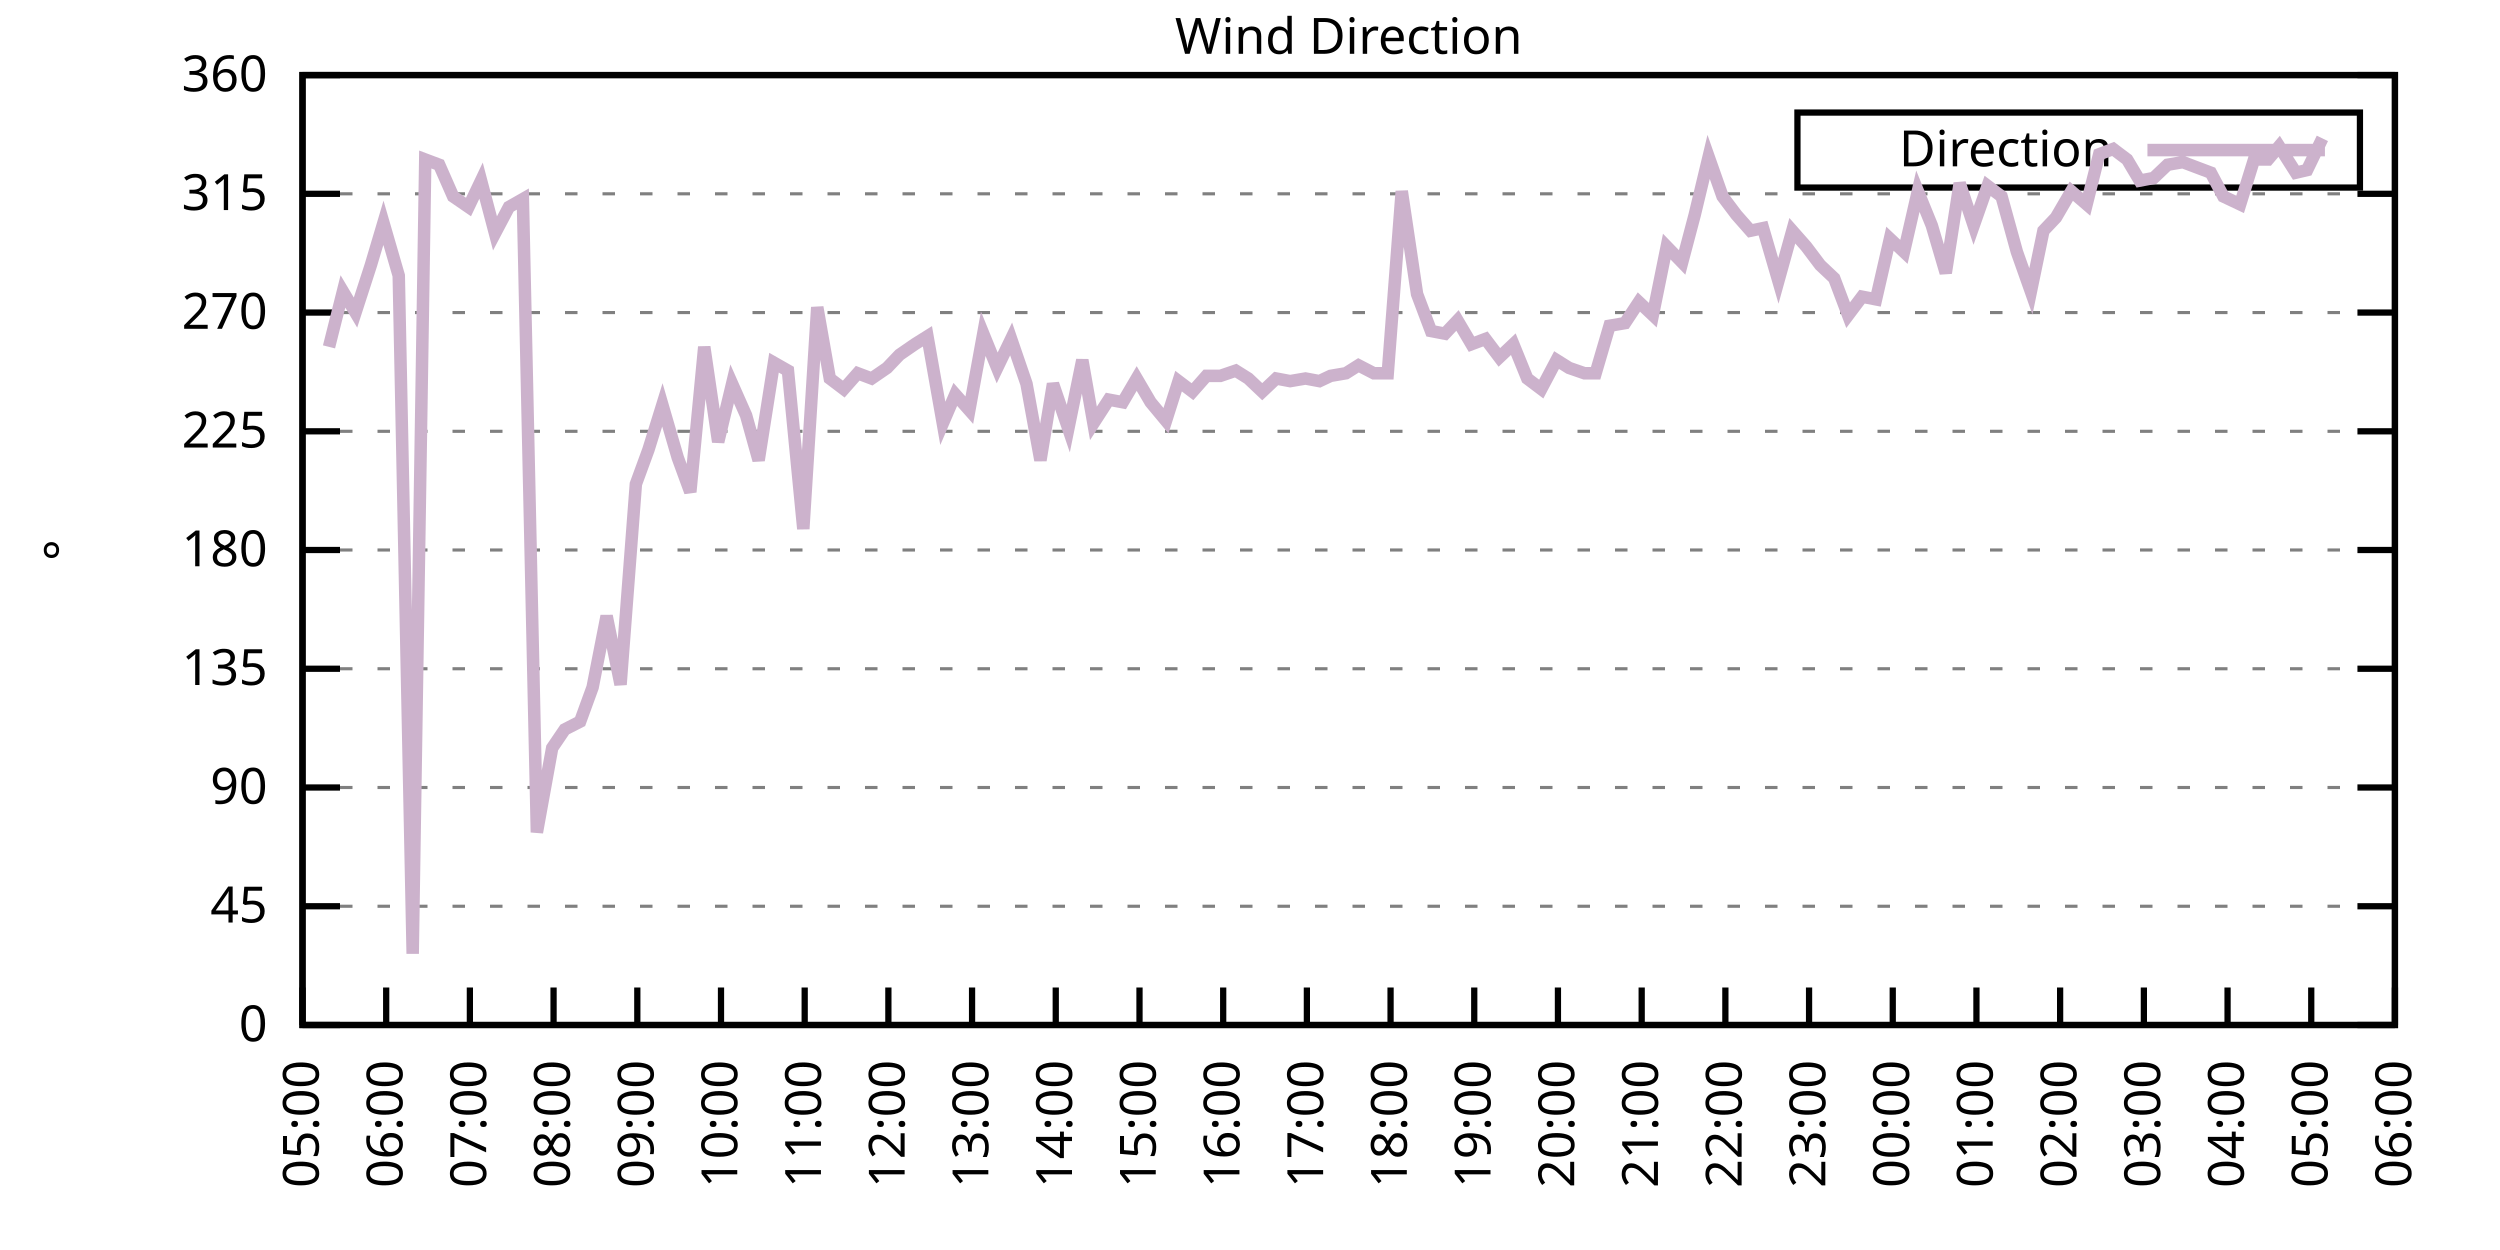
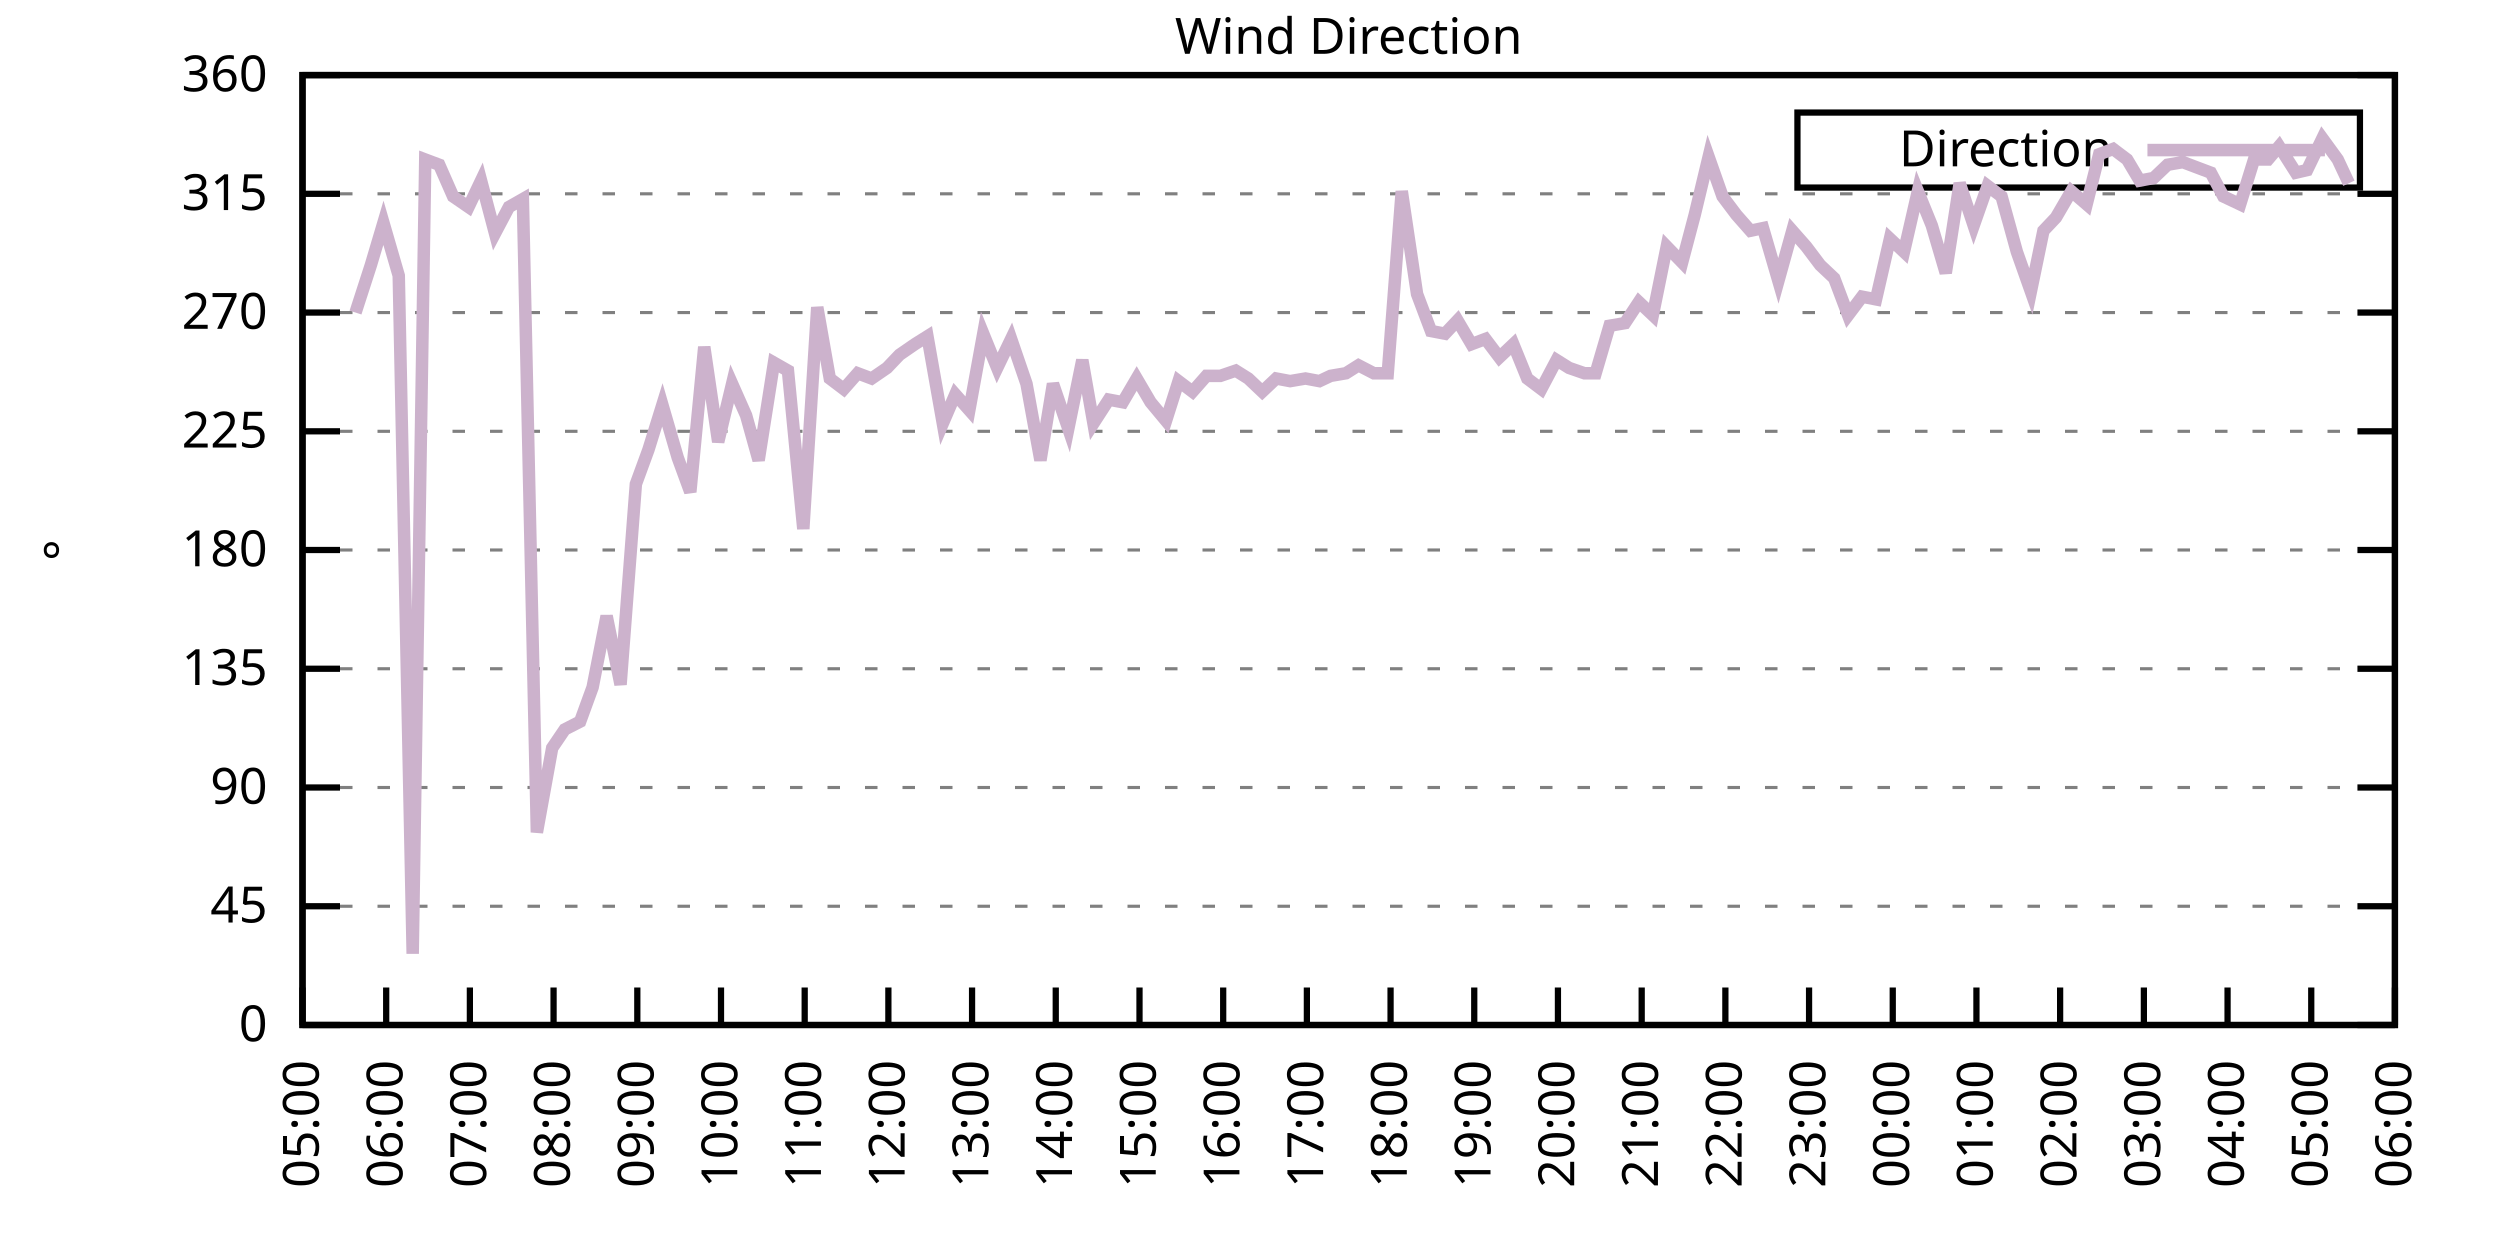
<svg xmlns="http://www.w3.org/2000/svg" xmlns:xlink="http://www.w3.org/1999/xlink" width="400" height="200" viewBox="0 0 400 200">
  <g id="gnuplot_canvas">
    <rect x="0" y="0" width="400" height="200" fill="none" />
    <defs>
      <circle id="gpDot" r="0.5" stroke-width="0.5" stroke="currentColor" />
      <path id="gpPt0" stroke-width="0.333" stroke="currentColor" d="M-1,0 h2 M0,-1 v2" />
      <path id="gpPt1" stroke-width="0.333" stroke="currentColor" d="M-1,-1 L1,1 M1,-1 L-1,1" />
      <path id="gpPt2" stroke-width="0.333" stroke="currentColor" d="M-1,0 L1,0 M0,-1 L0,1 M-1,-1 L1,1 M-1,1 L1,-1" />
      <rect id="gpPt3" stroke-width="0.333" stroke="currentColor" x="-1" y="-1" width="2" height="2" />
      <rect id="gpPt4" stroke-width="0.333" stroke="currentColor" fill="currentColor" x="-1" y="-1" width="2" height="2" />
      <circle id="gpPt5" stroke-width="0.333" stroke="currentColor" cx="0" cy="0" r="1" />
      <use xlink:href="#gpPt5" id="gpPt6" fill="currentColor" stroke="none" />
      <path id="gpPt7" stroke-width="0.333" stroke="currentColor" d="M0,-1.33 L-1.33,0.67 L1.33,0.67 z" />
      <use xlink:href="#gpPt7" id="gpPt8" fill="currentColor" stroke="none" />
      <use xlink:href="#gpPt7" id="gpPt9" stroke="currentColor" transform="rotate(180)" />
      <use xlink:href="#gpPt9" id="gpPt10" fill="currentColor" stroke="none" />
      <use xlink:href="#gpPt3" id="gpPt11" stroke="currentColor" transform="rotate(45)" />
      <use xlink:href="#gpPt11" id="gpPt12" fill="currentColor" stroke="none" />
      <path id="gpPt13" stroke-width="0.333" stroke="currentColor" d="M0,1.330 L1.265,0.411 L0.782,-1.067 L-0.782,-1.076 L-1.265,0.411 z" />
      <use xlink:href="#gpPt13" id="gpPt14" fill="currentColor" stroke="none" />
      <filter id="textbox" filterUnits="objectBoundingBox" x="0" y="0" height="1" width="1">
        <feFlood flood-color="white" flood-opacity="1" result="bgnd" />
        <feComposite in="SourceGraphic" in2="bgnd" operator="atop" />
      </filter>
      <filter id="greybox" filterUnits="objectBoundingBox" x="0" y="0" height="1" width="1">
        <feFlood flood-color="lightgrey" flood-opacity="1" result="grey" />
        <feComposite in="SourceGraphic" in2="grey" operator="atop" />
      </filter>
    </defs>
    <g fill="none" color="white" stroke="currentColor" stroke-width="1.00" stroke-linecap="butt" stroke-linejoin="miter">
</g>
    <g fill="none" color="black" stroke="currentColor" stroke-width="1.00" stroke-linecap="butt" stroke-linejoin="miter">
      <g stroke="none" shape-rendering="crispEdges">
        <polygon fill="rgb(255, 255, 255)" points="48.40,164.00 383.18,164.00 383.18,12.02 48.40,12.02 " />
      </g>
    </g>
    <g fill="none" color="black" stroke="currentColor" stroke-width="1.00" stroke-linecap="butt" stroke-linejoin="miter">
</g>
    <g fill="none" color="black" stroke="black" stroke-width="0.50" stroke-linecap="butt" stroke-linejoin="miter">
</g>
    <g fill="none" color="gray" stroke="currentColor" stroke-width="0.50" stroke-linecap="butt" stroke-linejoin="miter">
      <path stroke="gray" stroke-dasharray="2,4" class="gridline" d="M48.40,164.00 L383.19,164.00  " />
    </g>
    <g fill="none" color="gray" stroke="gray" stroke-width="1.00" stroke-linecap="butt" stroke-linejoin="miter">
</g>
    <g fill="none" color="black" stroke="currentColor" stroke-width="1.00" stroke-linecap="butt" stroke-linejoin="miter">
      <path stroke="black" d="M48.40,164.00 L54.40,164.00 M383.19,164.00 L377.19,164.00  " />
      <g transform="translate(42.80,166.60)" stroke="none" fill="black" font-family="Sans" font-size="8.00" text-anchor="end">
        <text>
          <tspan font-family="Sans"> 0</tspan>
        </text>
      </g>
    </g>
    <g fill="none" color="black" stroke="currentColor" stroke-width="1.00" stroke-linecap="butt" stroke-linejoin="miter">
</g>
    <g fill="none" color="black" stroke="black" stroke-width="0.50" stroke-linecap="butt" stroke-linejoin="miter">
</g>
    <g fill="none" color="gray" stroke="currentColor" stroke-width="0.50" stroke-linecap="butt" stroke-linejoin="miter">
      <path stroke="gray" stroke-dasharray="2,4" class="gridline" d="M48.40,145.00 L383.19,145.00  " />
    </g>
    <g fill="none" color="gray" stroke="gray" stroke-width="1.00" stroke-linecap="butt" stroke-linejoin="miter">
</g>
    <g fill="none" color="black" stroke="currentColor" stroke-width="1.00" stroke-linecap="butt" stroke-linejoin="miter">
      <path stroke="black" d="M48.40,145.00 L54.40,145.00 M383.19,145.00 L377.19,145.00  " />
      <g transform="translate(42.80,147.60)" stroke="none" fill="black" font-family="Sans" font-size="8.00" text-anchor="end">
        <text>
          <tspan font-family="Sans"> 45</tspan>
        </text>
      </g>
    </g>
    <g fill="none" color="black" stroke="currentColor" stroke-width="1.00" stroke-linecap="butt" stroke-linejoin="miter">
</g>
    <g fill="none" color="black" stroke="black" stroke-width="0.50" stroke-linecap="butt" stroke-linejoin="miter">
</g>
    <g fill="none" color="gray" stroke="currentColor" stroke-width="0.50" stroke-linecap="butt" stroke-linejoin="miter">
      <path stroke="gray" stroke-dasharray="2,4" class="gridline" d="M48.40,126.00 L383.19,126.00  " />
    </g>
    <g fill="none" color="gray" stroke="gray" stroke-width="1.00" stroke-linecap="butt" stroke-linejoin="miter">
</g>
    <g fill="none" color="black" stroke="currentColor" stroke-width="1.00" stroke-linecap="butt" stroke-linejoin="miter">
      <path stroke="black" d="M48.40,126.00 L54.40,126.00 M383.19,126.00 L377.19,126.00  " />
      <g transform="translate(42.80,128.60)" stroke="none" fill="black" font-family="Sans" font-size="8.00" text-anchor="end">
        <text>
          <tspan font-family="Sans"> 90</tspan>
        </text>
      </g>
    </g>
    <g fill="none" color="black" stroke="currentColor" stroke-width="1.00" stroke-linecap="butt" stroke-linejoin="miter">
</g>
    <g fill="none" color="black" stroke="black" stroke-width="0.50" stroke-linecap="butt" stroke-linejoin="miter">
</g>
    <g fill="none" color="gray" stroke="currentColor" stroke-width="0.50" stroke-linecap="butt" stroke-linejoin="miter">
      <path stroke="gray" stroke-dasharray="2,4" class="gridline" d="M48.40,107.00 L383.19,107.00  " />
    </g>
    <g fill="none" color="gray" stroke="gray" stroke-width="1.00" stroke-linecap="butt" stroke-linejoin="miter">
</g>
    <g fill="none" color="black" stroke="currentColor" stroke-width="1.00" stroke-linecap="butt" stroke-linejoin="miter">
      <path stroke="black" d="M48.40,107.00 L54.40,107.00 M383.19,107.00 L377.19,107.00  " />
      <g transform="translate(42.80,109.60)" stroke="none" fill="black" font-family="Sans" font-size="8.00" text-anchor="end">
        <text>
          <tspan font-family="Sans"> 135</tspan>
        </text>
      </g>
    </g>
    <g fill="none" color="black" stroke="currentColor" stroke-width="1.00" stroke-linecap="butt" stroke-linejoin="miter">
</g>
    <g fill="none" color="black" stroke="black" stroke-width="0.50" stroke-linecap="butt" stroke-linejoin="miter">
</g>
    <g fill="none" color="gray" stroke="currentColor" stroke-width="0.50" stroke-linecap="butt" stroke-linejoin="miter">
      <path stroke="gray" stroke-dasharray="2,4" class="gridline" d="M48.40,88.00 L383.19,88.00  " />
    </g>
    <g fill="none" color="gray" stroke="gray" stroke-width="1.00" stroke-linecap="butt" stroke-linejoin="miter">
</g>
    <g fill="none" color="black" stroke="currentColor" stroke-width="1.00" stroke-linecap="butt" stroke-linejoin="miter">
      <path stroke="black" d="M48.40,88.00 L54.40,88.00 M383.19,88.00 L377.19,88.00  " />
      <g transform="translate(42.80,90.60)" stroke="none" fill="black" font-family="Sans" font-size="8.00" text-anchor="end">
        <text>
          <tspan font-family="Sans"> 180</tspan>
        </text>
      </g>
    </g>
    <g fill="none" color="black" stroke="currentColor" stroke-width="1.00" stroke-linecap="butt" stroke-linejoin="miter">
</g>
    <g fill="none" color="black" stroke="black" stroke-width="0.50" stroke-linecap="butt" stroke-linejoin="miter">
</g>
    <g fill="none" color="gray" stroke="currentColor" stroke-width="0.50" stroke-linecap="butt" stroke-linejoin="miter">
      <path stroke="gray" stroke-dasharray="2,4" class="gridline" d="M48.40,69.01 L383.19,69.01  " />
    </g>
    <g fill="none" color="gray" stroke="gray" stroke-width="1.00" stroke-linecap="butt" stroke-linejoin="miter">
</g>
    <g fill="none" color="black" stroke="currentColor" stroke-width="1.00" stroke-linecap="butt" stroke-linejoin="miter">
      <path stroke="black" d="M48.40,69.01 L54.40,69.01 M383.19,69.01 L377.19,69.01  " />
      <g transform="translate(42.80,71.61)" stroke="none" fill="black" font-family="Sans" font-size="8.00" text-anchor="end">
        <text>
          <tspan font-family="Sans"> 225</tspan>
        </text>
      </g>
    </g>
    <g fill="none" color="black" stroke="currentColor" stroke-width="1.00" stroke-linecap="butt" stroke-linejoin="miter">
</g>
    <g fill="none" color="black" stroke="black" stroke-width="0.50" stroke-linecap="butt" stroke-linejoin="miter">
</g>
    <g fill="none" color="gray" stroke="currentColor" stroke-width="0.50" stroke-linecap="butt" stroke-linejoin="miter">
      <path stroke="gray" stroke-dasharray="2,4" class="gridline" d="M48.40,50.01 L383.19,50.01  " />
    </g>
    <g fill="none" color="gray" stroke="gray" stroke-width="1.00" stroke-linecap="butt" stroke-linejoin="miter">
</g>
    <g fill="none" color="black" stroke="currentColor" stroke-width="1.00" stroke-linecap="butt" stroke-linejoin="miter">
      <path stroke="black" d="M48.40,50.01 L54.40,50.01 M383.19,50.01 L377.19,50.01  " />
      <g transform="translate(42.80,52.61)" stroke="none" fill="black" font-family="Sans" font-size="8.00" text-anchor="end">
        <text>
          <tspan font-family="Sans"> 270</tspan>
        </text>
      </g>
    </g>
    <g fill="none" color="black" stroke="currentColor" stroke-width="1.00" stroke-linecap="butt" stroke-linejoin="miter">
</g>
    <g fill="none" color="black" stroke="black" stroke-width="0.50" stroke-linecap="butt" stroke-linejoin="miter">
</g>
    <g fill="none" color="gray" stroke="currentColor" stroke-width="0.50" stroke-linecap="butt" stroke-linejoin="miter">
      <path stroke="gray" stroke-dasharray="2,4" class="gridline" d="M48.40,31.01 L383.19,31.01  " />
    </g>
    <g fill="none" color="gray" stroke="gray" stroke-width="1.00" stroke-linecap="butt" stroke-linejoin="miter">
</g>
    <g fill="none" color="black" stroke="currentColor" stroke-width="1.00" stroke-linecap="butt" stroke-linejoin="miter">
      <path stroke="black" d="M48.40,31.01 L54.40,31.01 M383.19,31.01 L377.19,31.01  " />
      <g transform="translate(42.80,33.61)" stroke="none" fill="black" font-family="Sans" font-size="8.00" text-anchor="end">
        <text>
          <tspan font-family="Sans"> 315</tspan>
        </text>
      </g>
    </g>
    <g fill="none" color="black" stroke="currentColor" stroke-width="1.00" stroke-linecap="butt" stroke-linejoin="miter">
</g>
    <g fill="none" color="black" stroke="black" stroke-width="0.50" stroke-linecap="butt" stroke-linejoin="miter">
</g>
    <g fill="none" color="gray" stroke="currentColor" stroke-width="0.50" stroke-linecap="butt" stroke-linejoin="miter">
      <path stroke="gray" stroke-dasharray="2,4" class="gridline" d="M48.40,12.01 L383.19,12.01  " />
    </g>
    <g fill="none" color="gray" stroke="gray" stroke-width="1.00" stroke-linecap="butt" stroke-linejoin="miter">
</g>
    <g fill="none" color="black" stroke="currentColor" stroke-width="1.00" stroke-linecap="butt" stroke-linejoin="miter">
      <path stroke="black" d="M48.40,12.01 L54.40,12.01 M383.19,12.01 L377.19,12.01  " />
      <g transform="translate(42.80,14.61)" stroke="none" fill="black" font-family="Sans" font-size="8.00" text-anchor="end">
        <text>
          <tspan font-family="Sans"> 360</tspan>
        </text>
      </g>
    </g>
    <g fill="none" color="black" stroke="currentColor" stroke-width="1.00" stroke-linecap="butt" stroke-linejoin="miter">
      <path stroke="black" d="M48.40,164.00 L48.40,158.00  " />
      <g transform="translate(51.00,169.60) rotate(270.00)" stroke="none" fill="black" font-family="Sans" font-size="8.00" text-anchor="end">
        <text>
          <tspan font-family="Sans">05:00</tspan>
        </text>
      </g>
    </g>
    <g fill="none" color="black" stroke="currentColor" stroke-width="1.00" stroke-linecap="butt" stroke-linejoin="miter">
      <path stroke="black" d="M61.79,164.00 L61.79,158.00  " />
      <g transform="translate(64.39,169.60) rotate(270.00)" stroke="none" fill="black" font-family="Sans" font-size="8.00" text-anchor="end">
        <text>
          <tspan font-family="Sans">06:00</tspan>
        </text>
      </g>
    </g>
    <g fill="none" color="black" stroke="currentColor" stroke-width="1.00" stroke-linecap="butt" stroke-linejoin="miter">
      <path stroke="black" d="M75.18,164.00 L75.18,158.00  " />
      <g transform="translate(77.78,169.60) rotate(270.00)" stroke="none" fill="black" font-family="Sans" font-size="8.00" text-anchor="end">
        <text>
          <tspan font-family="Sans">07:00</tspan>
        </text>
      </g>
    </g>
    <g fill="none" color="black" stroke="currentColor" stroke-width="1.00" stroke-linecap="butt" stroke-linejoin="miter">
      <path stroke="black" d="M88.57,164.00 L88.57,158.00  " />
      <g transform="translate(91.17,169.60) rotate(270.00)" stroke="none" fill="black" font-family="Sans" font-size="8.00" text-anchor="end">
        <text>
          <tspan font-family="Sans">08:00</tspan>
        </text>
      </g>
    </g>
    <g fill="none" color="black" stroke="currentColor" stroke-width="1.00" stroke-linecap="butt" stroke-linejoin="miter">
      <path stroke="black" d="M101.97,164.00 L101.97,158.00  " />
      <g transform="translate(104.57,169.60) rotate(270.00)" stroke="none" fill="black" font-family="Sans" font-size="8.00" text-anchor="end">
        <text>
          <tspan font-family="Sans">09:00</tspan>
        </text>
      </g>
    </g>
    <g fill="none" color="black" stroke="currentColor" stroke-width="1.00" stroke-linecap="butt" stroke-linejoin="miter">
      <path stroke="black" d="M115.36,164.00 L115.36,158.00  " />
      <g transform="translate(117.96,169.60) rotate(270.00)" stroke="none" fill="black" font-family="Sans" font-size="8.00" text-anchor="end">
        <text>
          <tspan font-family="Sans">10:00</tspan>
        </text>
      </g>
    </g>
    <g fill="none" color="black" stroke="currentColor" stroke-width="1.00" stroke-linecap="butt" stroke-linejoin="miter">
      <path stroke="black" d="M128.75,164.00 L128.75,158.00  " />
      <g transform="translate(131.35,169.60) rotate(270.00)" stroke="none" fill="black" font-family="Sans" font-size="8.00" text-anchor="end">
        <text>
          <tspan font-family="Sans">11:00</tspan>
        </text>
      </g>
    </g>
    <g fill="none" color="black" stroke="currentColor" stroke-width="1.00" stroke-linecap="butt" stroke-linejoin="miter">
      <path stroke="black" d="M142.14,164.00 L142.14,158.00  " />
      <g transform="translate(144.74,169.60) rotate(270.00)" stroke="none" fill="black" font-family="Sans" font-size="8.00" text-anchor="end">
        <text>
          <tspan font-family="Sans">12:00</tspan>
        </text>
      </g>
    </g>
    <g fill="none" color="black" stroke="currentColor" stroke-width="1.00" stroke-linecap="butt" stroke-linejoin="miter">
      <path stroke="black" d="M155.53,164.00 L155.53,158.00  " />
      <g transform="translate(158.13,169.60) rotate(270.00)" stroke="none" fill="black" font-family="Sans" font-size="8.00" text-anchor="end">
        <text>
          <tspan font-family="Sans">13:00</tspan>
        </text>
      </g>
    </g>
    <g fill="none" color="black" stroke="currentColor" stroke-width="1.00" stroke-linecap="butt" stroke-linejoin="miter">
      <path stroke="black" d="M168.92,164.00 L168.92,158.00  " />
      <g transform="translate(171.52,169.60) rotate(270.00)" stroke="none" fill="black" font-family="Sans" font-size="8.00" text-anchor="end">
        <text>
          <tspan font-family="Sans">14:00</tspan>
        </text>
      </g>
    </g>
    <g fill="none" color="black" stroke="currentColor" stroke-width="1.00" stroke-linecap="butt" stroke-linejoin="miter">
      <path stroke="black" d="M182.32,164.00 L182.32,158.00  " />
      <g transform="translate(184.92,169.60) rotate(270.00)" stroke="none" fill="black" font-family="Sans" font-size="8.00" text-anchor="end">
        <text>
          <tspan font-family="Sans">15:00</tspan>
        </text>
      </g>
    </g>
    <g fill="none" color="black" stroke="currentColor" stroke-width="1.00" stroke-linecap="butt" stroke-linejoin="miter">
      <path stroke="black" d="M195.71,164.00 L195.71,158.00  " />
      <g transform="translate(198.31,169.60) rotate(270.00)" stroke="none" fill="black" font-family="Sans" font-size="8.00" text-anchor="end">
        <text>
          <tspan font-family="Sans">16:00</tspan>
        </text>
      </g>
    </g>
    <g fill="none" color="black" stroke="currentColor" stroke-width="1.00" stroke-linecap="butt" stroke-linejoin="miter">
      <path stroke="black" d="M209.10,164.00 L209.10,158.00  " />
      <g transform="translate(211.70,169.60) rotate(270.00)" stroke="none" fill="black" font-family="Sans" font-size="8.00" text-anchor="end">
        <text>
          <tspan font-family="Sans">17:00</tspan>
        </text>
      </g>
    </g>
    <g fill="none" color="black" stroke="currentColor" stroke-width="1.00" stroke-linecap="butt" stroke-linejoin="miter">
      <path stroke="black" d="M222.49,164.00 L222.49,158.00  " />
      <g transform="translate(225.09,169.60) rotate(270.00)" stroke="none" fill="black" font-family="Sans" font-size="8.00" text-anchor="end">
        <text>
          <tspan font-family="Sans">18:00</tspan>
        </text>
      </g>
    </g>
    <g fill="none" color="black" stroke="currentColor" stroke-width="1.00" stroke-linecap="butt" stroke-linejoin="miter">
      <path stroke="black" d="M235.88,164.00 L235.88,158.00  " />
      <g transform="translate(238.48,169.60) rotate(270.00)" stroke="none" fill="black" font-family="Sans" font-size="8.00" text-anchor="end">
        <text>
          <tspan font-family="Sans">19:00</tspan>
        </text>
      </g>
    </g>
    <g fill="none" color="black" stroke="currentColor" stroke-width="1.00" stroke-linecap="butt" stroke-linejoin="miter">
      <path stroke="black" d="M249.27,164.00 L249.27,158.00  " />
      <g transform="translate(251.87,169.60) rotate(270.00)" stroke="none" fill="black" font-family="Sans" font-size="8.00" text-anchor="end">
        <text>
          <tspan font-family="Sans">20:00</tspan>
        </text>
      </g>
    </g>
    <g fill="none" color="black" stroke="currentColor" stroke-width="1.00" stroke-linecap="butt" stroke-linejoin="miter">
      <path stroke="black" d="M262.67,164.00 L262.67,158.00  " />
      <g transform="translate(265.27,169.60) rotate(270.00)" stroke="none" fill="black" font-family="Sans" font-size="8.00" text-anchor="end">
        <text>
          <tspan font-family="Sans">21:00</tspan>
        </text>
      </g>
    </g>
    <g fill="none" color="black" stroke="currentColor" stroke-width="1.00" stroke-linecap="butt" stroke-linejoin="miter">
      <path stroke="black" d="M276.06,164.00 L276.06,158.00  " />
      <g transform="translate(278.66,169.60) rotate(270.00)" stroke="none" fill="black" font-family="Sans" font-size="8.00" text-anchor="end">
        <text>
          <tspan font-family="Sans">22:00</tspan>
        </text>
      </g>
    </g>
    <g fill="none" color="black" stroke="currentColor" stroke-width="1.00" stroke-linecap="butt" stroke-linejoin="miter">
      <path stroke="black" d="M289.45,164.00 L289.45,158.00  " />
      <g transform="translate(292.05,169.60) rotate(270.00)" stroke="none" fill="black" font-family="Sans" font-size="8.00" text-anchor="end">
        <text>
          <tspan font-family="Sans">23:00</tspan>
        </text>
      </g>
    </g>
    <g fill="none" color="black" stroke="currentColor" stroke-width="1.00" stroke-linecap="butt" stroke-linejoin="miter">
      <path stroke="black" d="M302.84,164.00 L302.84,158.00  " />
      <g transform="translate(305.44,169.60) rotate(270.00)" stroke="none" fill="black" font-family="Sans" font-size="8.00" text-anchor="end">
        <text>
          <tspan font-family="Sans">00:00</tspan>
        </text>
      </g>
    </g>
    <g fill="none" color="black" stroke="currentColor" stroke-width="1.00" stroke-linecap="butt" stroke-linejoin="miter">
      <path stroke="black" d="M316.23,164.00 L316.23,158.00  " />
      <g transform="translate(318.83,169.60) rotate(270.00)" stroke="none" fill="black" font-family="Sans" font-size="8.00" text-anchor="end">
        <text>
          <tspan font-family="Sans">01:00</tspan>
        </text>
      </g>
    </g>
    <g fill="none" color="black" stroke="currentColor" stroke-width="1.00" stroke-linecap="butt" stroke-linejoin="miter">
      <path stroke="black" d="M329.62,164.00 L329.62,158.00  " />
      <g transform="translate(332.22,169.60) rotate(270.00)" stroke="none" fill="black" font-family="Sans" font-size="8.00" text-anchor="end">
        <text>
          <tspan font-family="Sans">02:00</tspan>
        </text>
      </g>
    </g>
    <g fill="none" color="black" stroke="currentColor" stroke-width="1.00" stroke-linecap="butt" stroke-linejoin="miter">
      <path stroke="black" d="M343.02,164.00 L343.02,158.00  " />
      <g transform="translate(345.62,169.60) rotate(270.00)" stroke="none" fill="black" font-family="Sans" font-size="8.00" text-anchor="end">
        <text>
          <tspan font-family="Sans">03:00</tspan>
        </text>
      </g>
    </g>
    <g fill="none" color="black" stroke="currentColor" stroke-width="1.00" stroke-linecap="butt" stroke-linejoin="miter">
      <path stroke="black" d="M356.41,164.00 L356.41,158.00  " />
      <g transform="translate(359.01,169.60) rotate(270.00)" stroke="none" fill="black" font-family="Sans" font-size="8.00" text-anchor="end">
        <text>
          <tspan font-family="Sans">04:00</tspan>
        </text>
      </g>
    </g>
    <g fill="none" color="black" stroke="currentColor" stroke-width="1.00" stroke-linecap="butt" stroke-linejoin="miter">
      <path stroke="black" d="M369.80,164.00 L369.80,158.00  " />
      <g transform="translate(372.40,169.60) rotate(270.00)" stroke="none" fill="black" font-family="Sans" font-size="8.00" text-anchor="end">
        <text>
          <tspan font-family="Sans">05:00</tspan>
        </text>
      </g>
    </g>
    <g fill="none" color="black" stroke="currentColor" stroke-width="1.00" stroke-linecap="butt" stroke-linejoin="miter">
      <path stroke="black" d="M383.19,164.00 L383.19,158.00  " />
      <g transform="translate(385.79,169.60) rotate(270.00)" stroke="none" fill="black" font-family="Sans" font-size="8.00" text-anchor="end">
        <text>
          <tspan font-family="Sans">06:00</tspan>
        </text>
      </g>
    </g>
    <g fill="none" color="black" stroke="currentColor" stroke-width="1.00" stroke-linecap="butt" stroke-linejoin="miter">
</g>
    <g fill="none" color="black" stroke="currentColor" stroke-width="1.00" stroke-linecap="butt" stroke-linejoin="miter">
      <path stroke="black" d="M48.40,12.01 L48.40,164.00 L383.19,164.00 L383.19,12.01 L48.40,12.01 Z  " />
    </g>
    <g fill="none" color="black" stroke="currentColor" stroke-width="1.00" stroke-linecap="butt" stroke-linejoin="miter">
</g>
    <g fill="none" color="black" stroke="currentColor" stroke-width="1.00" stroke-linecap="butt" stroke-linejoin="miter">
      <path stroke="black" d="M287.59,30.01 L287.59,18.01 L377.59,18.01 L377.59,30.01 L287.59,30.01 Z  " />
    </g>
    <g id="Wind_direction_plot_1">
      <g fill="none" color="white" stroke="black" stroke-width="2.00" stroke-linecap="butt" stroke-linejoin="miter">
</g>
      <g fill="none" color="black" stroke="currentColor" stroke-width="2.00" stroke-linecap="butt" stroke-linejoin="miter">
        <g transform="translate(337.99,26.61)" stroke="none" fill="black" font-family="Sans" font-size="8.00" text-anchor="end">
          <text>
            <tspan font-family="Sans">Direction</tspan>
          </text>
        </g>
      </g>
      <g fill="none" color="black" stroke="currentColor" stroke-width="2.00" stroke-linecap="butt" stroke-linejoin="miter">
-         <path stroke="rgb(204, 178, 204)" d="M343.59,24.01 L371.99,24.01 M52.64,55.50 L54.87,46.63 L56.88,50.01 L59.34,42.41 L61.35,35.65 L63.80,44.10   L66.03,152.60 L68.04,25.52 L70.27,26.36 L72.50,31.43 L74.96,33.12 L76.97,28.90 L79.20,37.34 L81.43,33.12   L83.66,31.85 L85.90,133.18 L88.35,119.67 L90.36,116.71 L92.82,115.45 L94.82,109.96 L97.06,98.56 L99.29,109.54   L101.74,77.45 L103.75,71.96 L105.98,64.78 L108.44,73.23 L110.45,78.72 L112.68,55.50 L114.91,70.70 L117.14,61.41   L119.38,66.47 L121.38,73.65 L123.84,58.03 L126.07,59.30 L128.53,84.63 L130.76,49.16 L132.77,60.56 L135.00,62.25   L137.23,59.72 L139.46,60.56 L141.92,58.87 L143.93,56.76 L146.38,55.07 L148.39,53.81 L150.85,67.74 L152.85,63.10   L155.09,65.63 L157.32,53.39 L159.55,58.87 L161.78,54.23 L164.24,61.41 L166.47,73.65 L168.48,61.41 L170.93,68.58   L173.17,57.61 L174.95,67.74 L177.41,63.94 L179.64,64.36 L181.87,60.56 L184.10,64.36 L186.56,67.32 L188.57,60.98   L190.80,62.67 L193.03,60.14 L195.26,60.14 L197.72,59.30 L199.73,60.56 L201.96,62.67 L204.19,60.56 L206.42,60.98   L208.88,60.56 L211.11,60.98 L212.89,60.14 L215.35,59.72 L217.36,58.45 L219.81,59.72 L222.04,59.72 L224.28,30.59   L226.73,47.05 L228.96,52.96 L231.20,53.39 L233.20,51.27 L235.44,55.07 L237.67,54.23 L239.90,57.18 L242.13,55.07   L244.36,60.56 L246.60,62.25 L249.05,57.61 L251.06,58.87 L253.51,59.72 L255.30,59.72 L257.53,52.12 L259.99,51.70   L262.22,48.32 L264.45,50.43 L266.68,39.45 L269.14,41.99 L271.15,34.39 L273.38,25.10 L275.61,31.43 L277.84,34.39   L280.07,36.92 L282.08,36.50 L284.54,44.94 L286.77,36.92 L289.00,39.45 L291.23,42.41 L293.47,44.52 L295.70,50.43   L297.93,47.47 L300.16,47.90 L302.39,38.19 L304.63,40.30 L306.86,30.59 L309.09,36.08 L311.32,43.67 L313.55,29.32   L315.79,36.08 L318.02,29.74 L320.25,31.43 L322.70,40.30 L324.94,46.63 L326.95,36.92 L328.95,34.81 L331.41,30.59   L333.86,32.70 L335.87,24.68 L338.10,23.83 L340.34,25.52 L342.35,28.90 L344.58,28.48 L346.81,26.36 L349.26,25.94   L351.50,26.79 L353.73,27.63 L355.74,31.43 L358.42,32.70 L360.65,25.52 L362.88,25.52 L364.66,23.41 L367.34,27.63   L369.13,27.21 L371.58,22.14  " />
+         <path stroke="rgb(204, 178, 204)" d="M343.59,24.01 L371.99,24.01 M56.88,50.01 L59.34,42.41 L61.35,35.65 L63.80,44.10 L66.03,152.60 L68.04,25.52   L70.27,26.36 L72.50,31.43 L74.96,33.12 L76.97,28.90 L79.20,37.34 L81.43,33.12 L83.66,31.85 L85.90,133.18   L88.35,119.67 L90.36,116.71 L92.82,115.45 L94.82,109.96 L97.06,98.56 L99.29,109.54 L101.74,77.45 L103.75,71.96   L105.98,64.78 L108.44,73.23 L110.45,78.72 L112.68,55.50 L114.91,70.70 L117.14,61.41 L119.38,66.47 L121.38,73.65   L123.84,58.03 L126.07,59.30 L128.53,84.63 L130.76,49.16 L132.77,60.56 L135.00,62.25 L137.23,59.72 L139.46,60.56   L141.92,58.87 L143.93,56.76 L146.38,55.07 L148.39,53.81 L150.85,67.74 L152.85,63.10 L155.09,65.63 L157.32,53.39   L159.55,58.87 L161.78,54.23 L164.24,61.41 L166.47,73.65 L168.48,61.41 L170.93,68.58 L173.17,57.61 L174.95,67.74   L177.41,63.94 L179.64,64.36 L181.87,60.56 L184.10,64.36 L186.56,67.32 L188.57,60.98 L190.80,62.67 L193.03,60.14   L195.26,60.14 L197.72,59.30 L199.73,60.56 L201.96,62.67 L204.19,60.56 L206.42,60.98 L208.88,60.56 L211.11,60.98   L212.89,60.14 L215.35,59.72 L217.36,58.45 L219.81,59.72 L222.04,59.72 L224.28,30.59 L226.73,47.05 L228.96,52.96   L231.20,53.39 L233.20,51.27 L235.44,55.07 L237.67,54.23 L239.90,57.18 L242.13,55.07 L244.36,60.56 L246.60,62.25   L249.05,57.61 L251.06,58.87 L253.51,59.72 L255.30,59.72 L257.53,52.12 L259.99,51.70 L262.22,48.32 L264.45,50.43   L266.68,39.45 L269.14,41.99 L271.15,34.39 L273.38,25.10 L275.61,31.43 L277.84,34.39 L280.07,36.92 L282.08,36.50   L284.54,44.94 L286.77,36.92 L289.00,39.45 L291.23,42.41 L293.47,44.52 L295.70,50.43 L297.93,47.47 L300.16,47.90   L302.39,38.19 L304.63,40.30 L306.86,30.59 L309.09,36.08 L311.32,43.67 L313.55,29.32 L315.79,36.08 L318.02,29.74   L320.25,31.43 L322.70,40.30 L324.94,46.63 L326.95,36.92 L328.95,34.81 L331.41,30.59 L333.86,32.70 L335.87,24.68   L338.10,23.83 L340.34,25.52 L342.35,28.90 L344.58,28.48 L346.81,26.36 L349.26,25.94 L351.50,26.79 L353.73,27.63   L355.74,31.43 L358.42,32.70 L360.65,25.52 L362.88,25.52 L364.66,23.41 L367.34,27.63 L369.13,27.21 L371.58,22.14   L374.04,25.52 L375.82,29.32  " />
      </g>
    </g>
    <g fill="none" color="black" stroke="currentColor" stroke-width="2.00" stroke-linecap="butt" stroke-linejoin="miter">
</g>
    <g fill="none" color="black" stroke="black" stroke-width="1.00" stroke-linecap="butt" stroke-linejoin="miter">
</g>
    <g fill="none" color="black" stroke="currentColor" stroke-width="1.00" stroke-linecap="butt" stroke-linejoin="miter">
      <path stroke="black" d="M48.40,12.01 L48.40,164.00 L383.19,164.00 L383.19,12.01 L48.40,12.01 Z  " />
      <g transform="translate(12.80,88.01) rotate(270.00)" stroke="none" fill="black" font-family="Sans" font-size="8.00" text-anchor="middle">
        <text>
          <tspan font-family="Sans">°</tspan>
        </text>
      </g>
    </g>
    <g fill="none" color="black" stroke="currentColor" stroke-width="1.00" stroke-linecap="butt" stroke-linejoin="miter">
</g>
    <g fill="none" color="black" stroke="currentColor" stroke-width="1.00" stroke-linecap="butt" stroke-linejoin="miter">
      <g transform="translate(215.79,8.61)" stroke="none" fill="black" font-family="Sans" font-size="8.00" text-anchor="middle">
        <text>
          <tspan font-family="Sans">Wind Direction</tspan>
        </text>
      </g>
    </g>
    <g fill="none" color="black" stroke="currentColor" stroke-width="1.00" stroke-linecap="butt" stroke-linejoin="miter">
</g>
  </g>
</svg>
